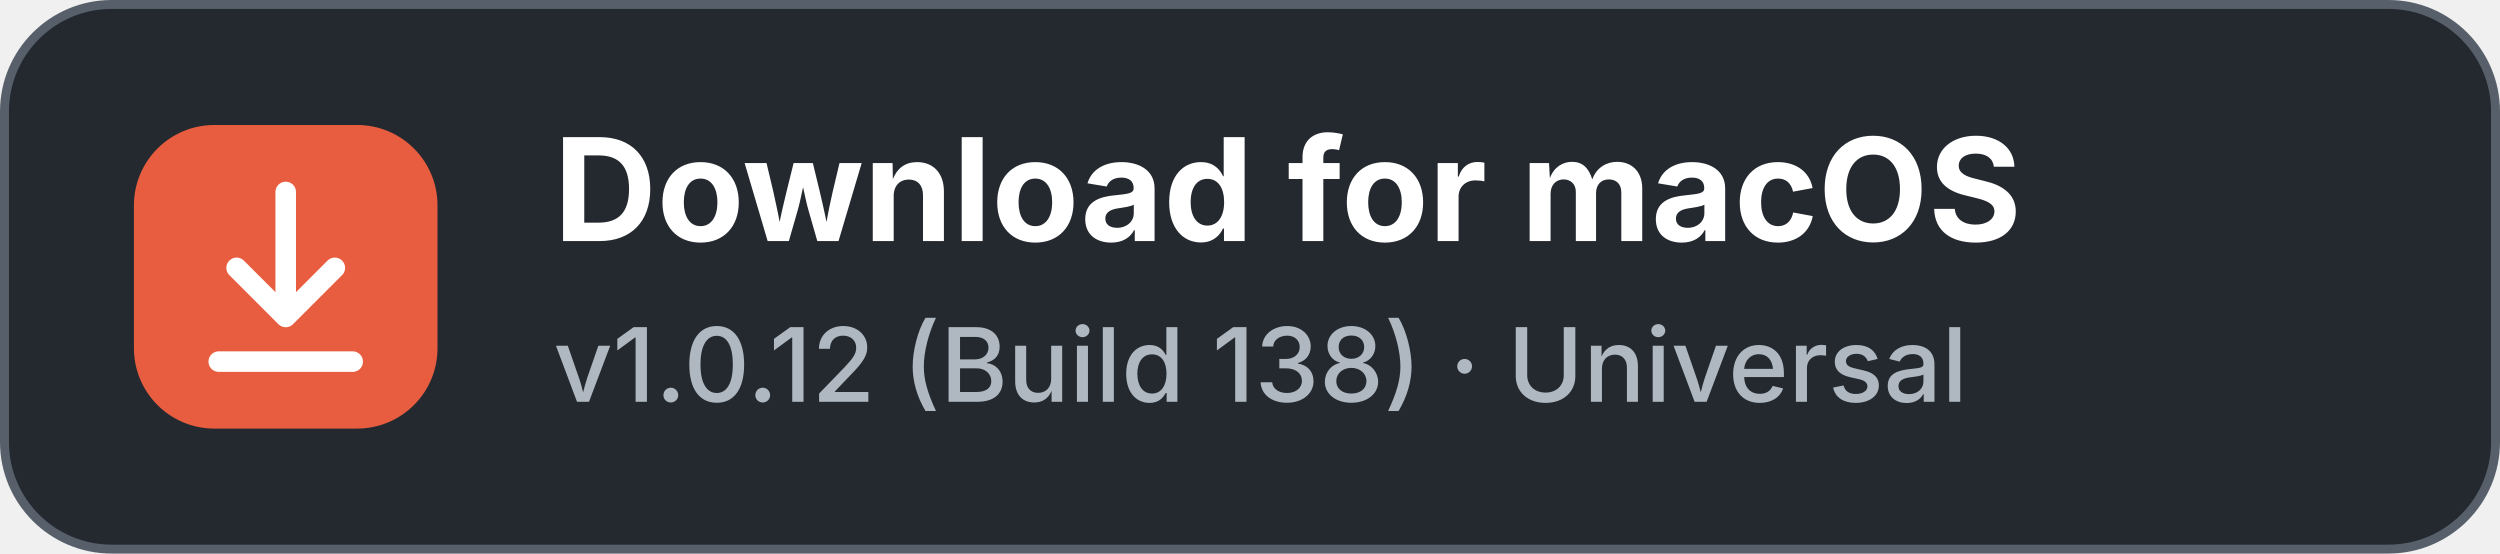
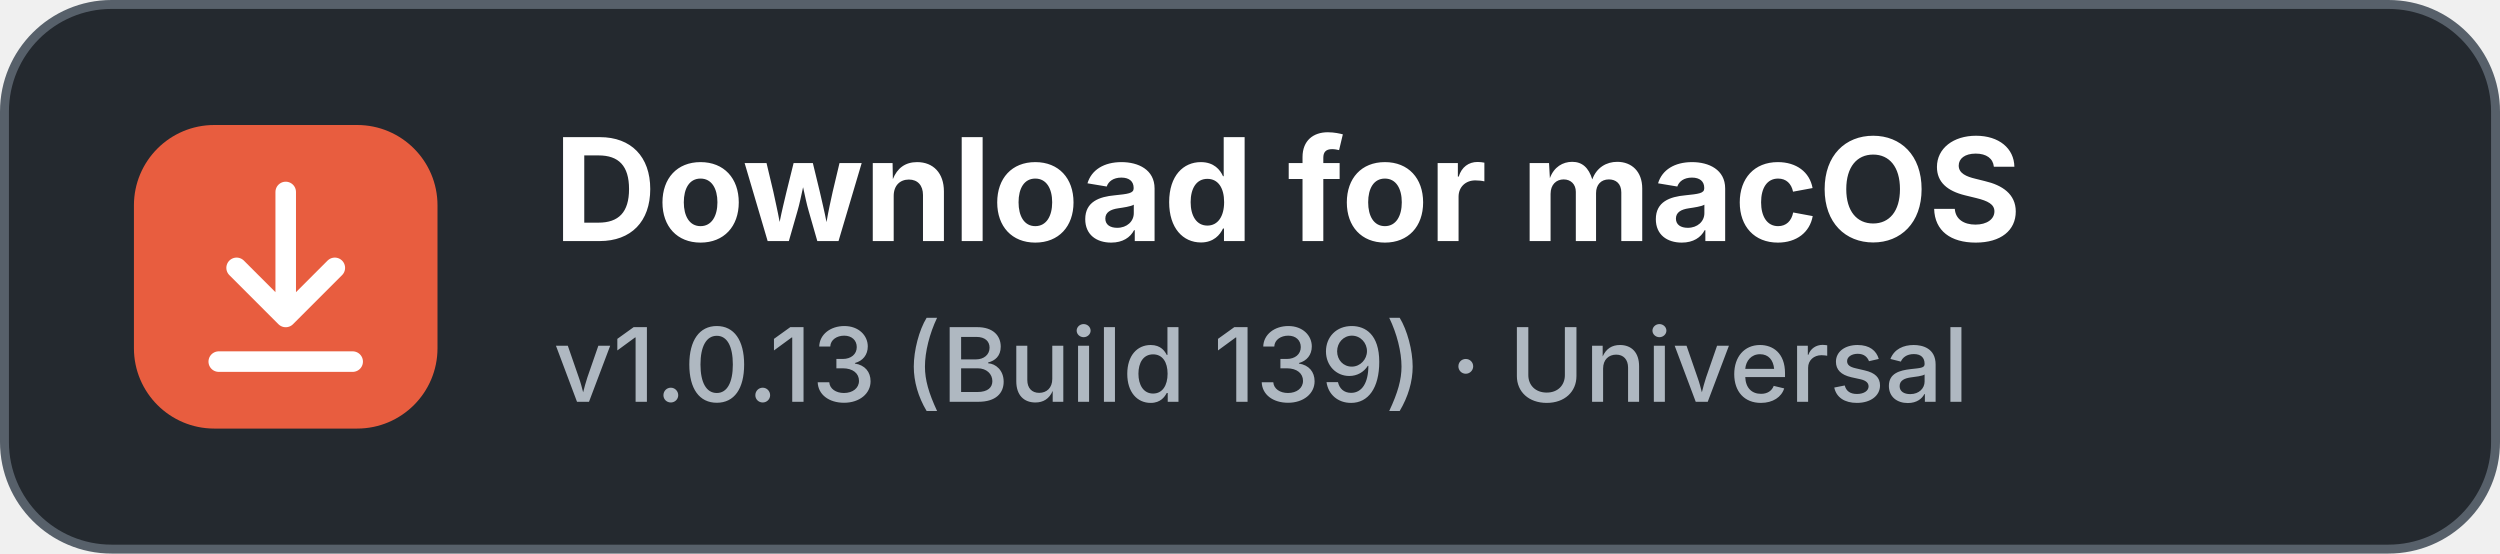
<svg xmlns="http://www.w3.org/2000/svg" width="280" height="62" viewBox="0 0 280 62" role="img" aria-labelledby="title desc">
  <rect x="0.5" y="0.5" width="279" height="61" rx="12" fill="#24292F" stroke="#57606A" />
  <rect x="15" y="14" width="34" height="34" rx="9" fill="#E85D3F" />
  <path d="M32 21.5v14m0 0-5.5-5.5M32 35.5l5.5-5.5M24.5 40.5h15" fill="none" stroke="#FFFFFF" stroke-width="2.3" stroke-linecap="round" stroke-linejoin="round" />
  <text x="62" y="27" fill="#FFFFFF" font-family="-apple-system, BlinkMacSystemFont, 'Segoe UI', sans-serif" font-size="16" font-weight="650">Download for macOS</text>
-   <text x="62" y="45" fill="#AFB8C1" font-family="-apple-system, BlinkMacSystemFont, 'Segoe UI', sans-serif" font-size="11.5" font-weight="500">v1.0.12 (Build 138) · Universal</text>
+   <text x="62" y="45" fill="#AFB8C1" font-family="-apple-system, BlinkMacSystemFont, 'Segoe UI', sans-serif" font-size="11.5" font-weight="500">v1.0.13 (Build 139) · Universal</text>
</svg>
